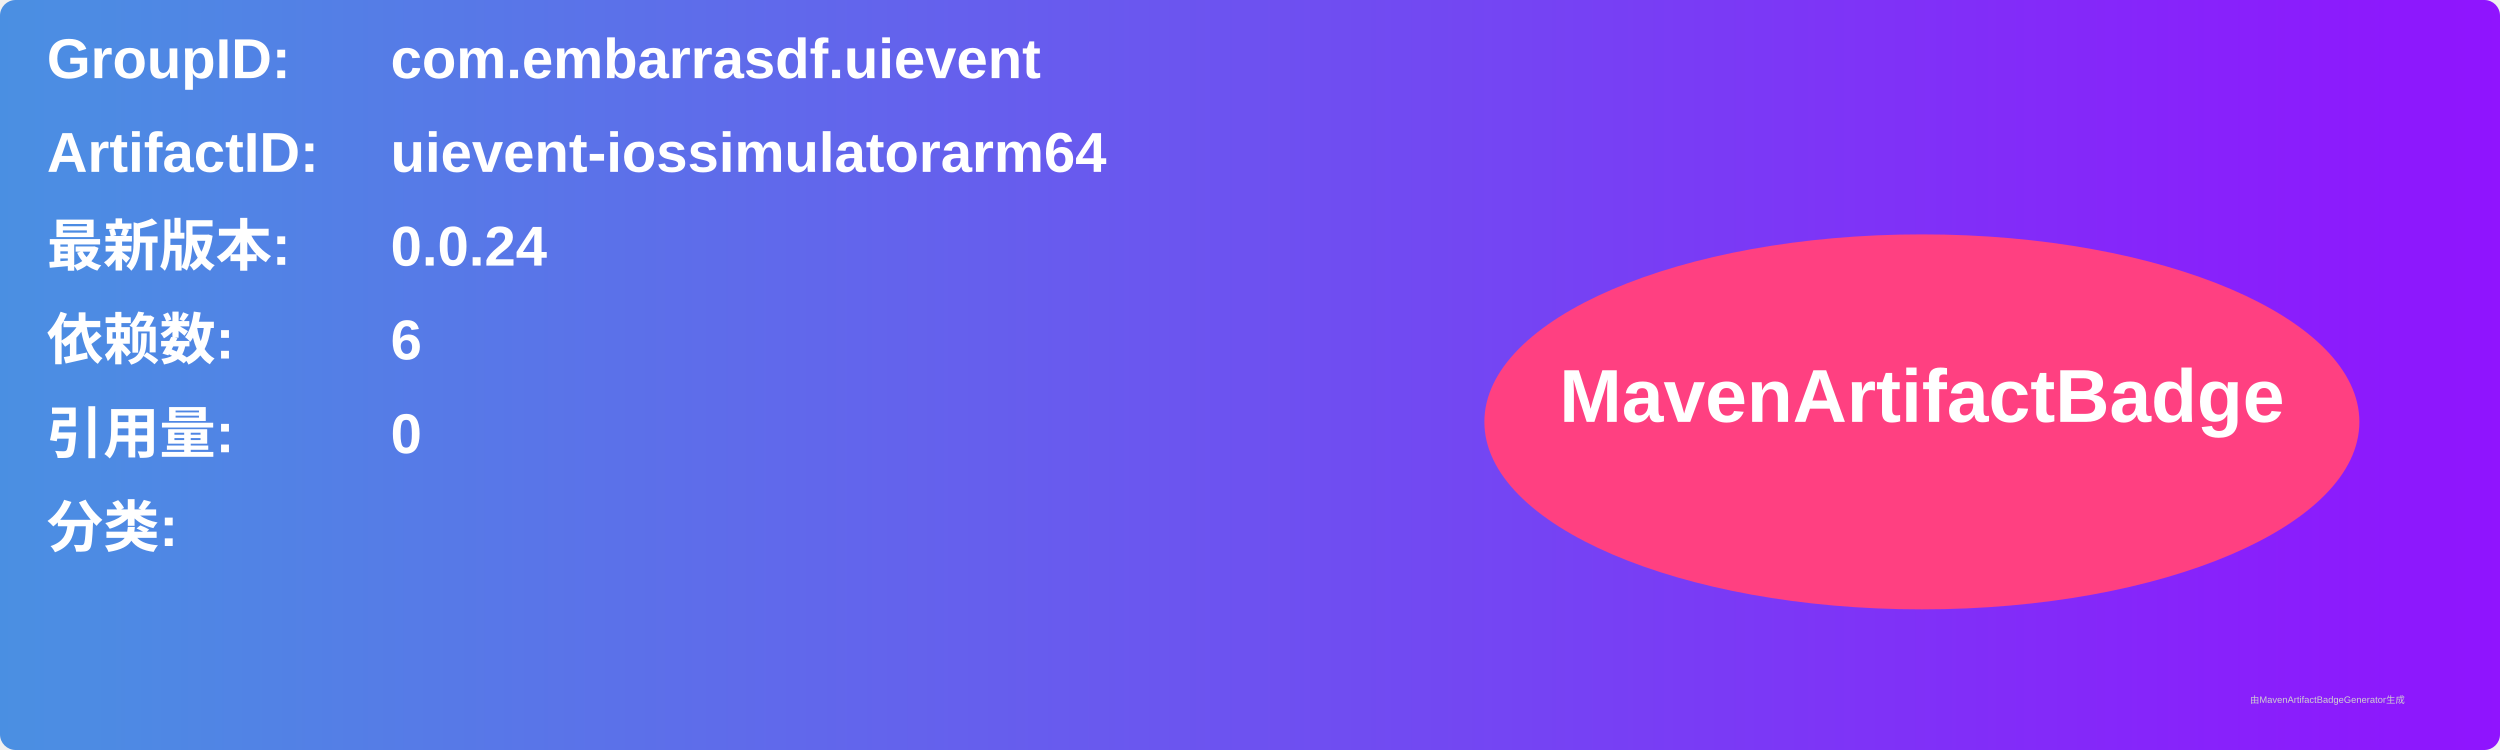
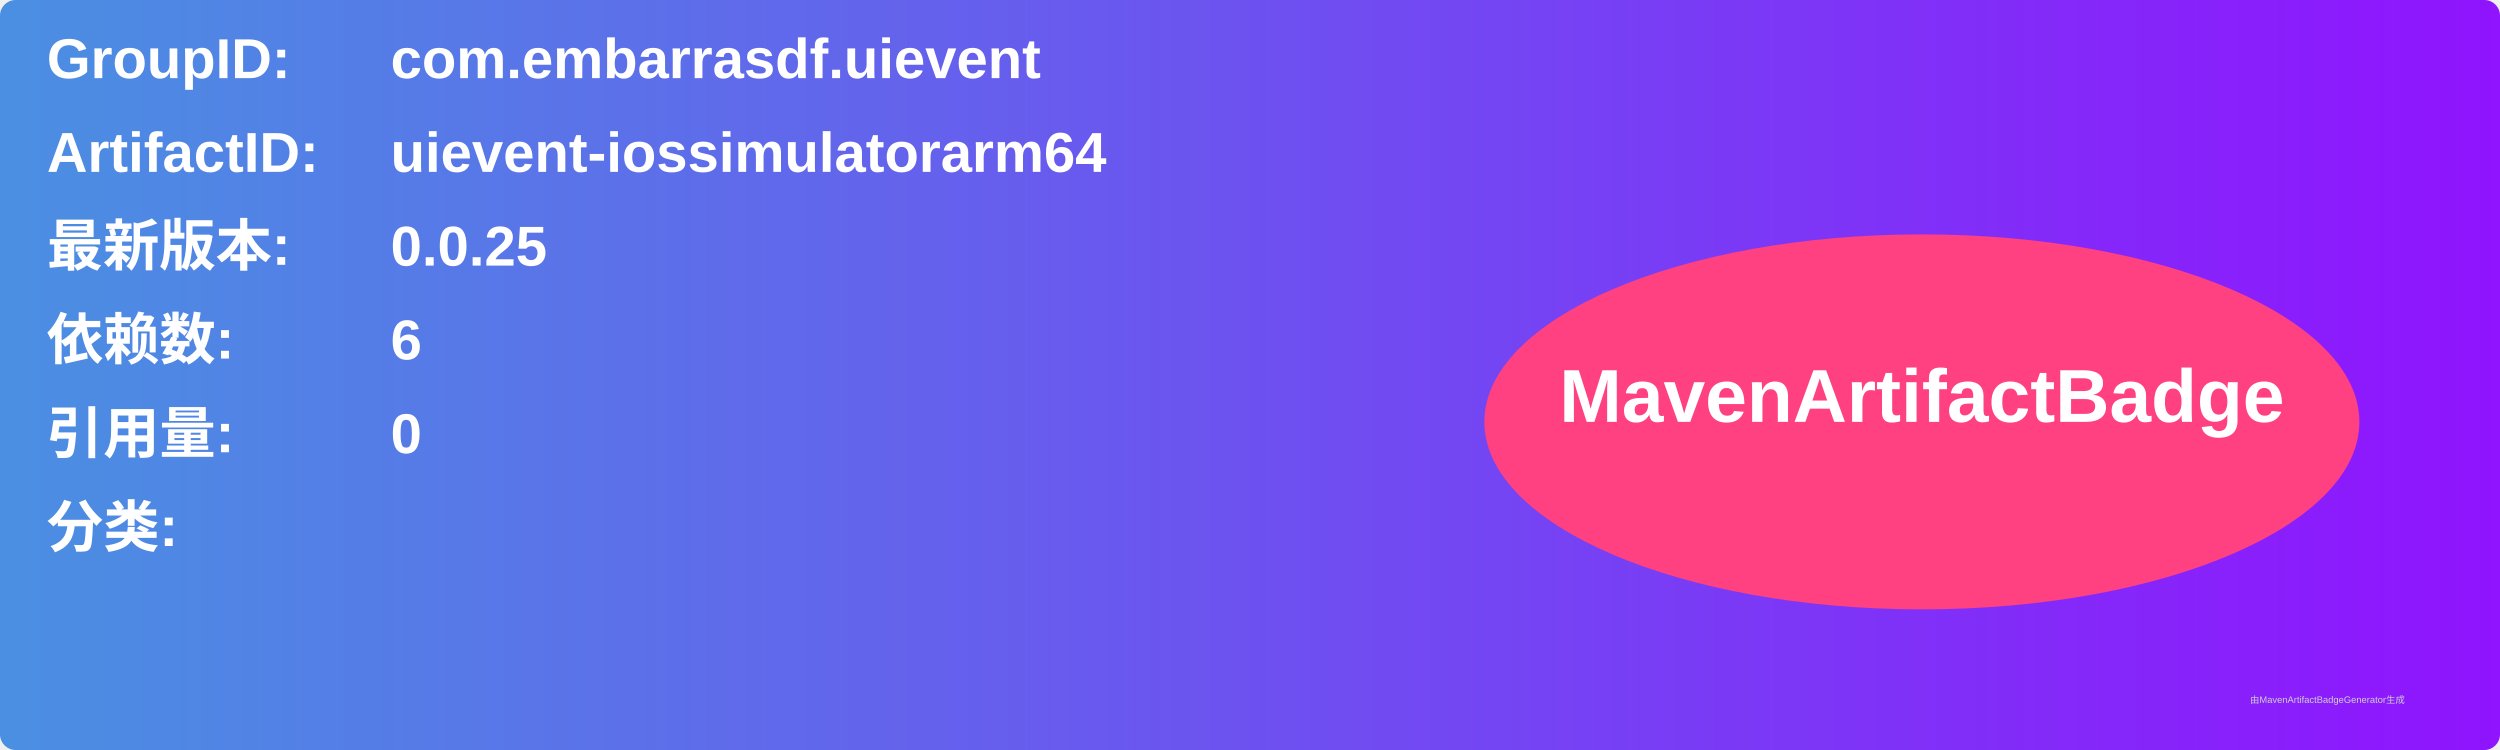
<svg xmlns="http://www.w3.org/2000/svg" width="800" height="240" viewBox="0 0 800 240">
  <linearGradient id="grad" x1="0%" y1="0%" x2="100%" y2="0%">
    <stop offset="0%" stop-color="#4a90e2" />
    <stop offset="100%" stop-color="#9013fe" />
  </linearGradient>
  <rect width="100%" height="100%" rx="5" ry="5" fill="url(#grad)" />
  <g transform="translate(15, 15)">
    <text x="0" y="10" font-family="Arial" font-size="18" fill="white" font-weight="bold" width="260">GroupID:</text>
    <text x="110" y="10" font-family="Arial" font-size="18" fill="white" font-weight="bold" width="460">com.embarrasdf.uievent</text>
    <text x="0" y="40" font-family="Arial" font-size="18" fill="white" font-weight="bold" width="260">ArtifactID:</text>
    <text x="110" y="40" font-family="Arial" font-size="18" fill="white" font-weight="bold" width="460">uievent-iossimulatorarm64</text>
    <text x="0" y="70" font-family="Arial" font-size="18" fill="white" font-weight="bold">最新版本:</text>
    <text x="110" y="70" font-family="Arial" font-size="18" fill="white" font-weight="bold">
-       <tspan font-weight="bold">0.0.24</tspan>
+       <tspan font-weight="bold">0.0.25</tspan>
    </text>
    <text x="0" y="100" font-family="Arial" font-size="18" fill="white" font-weight="bold">依赖数: </text>
    <text x="110" y="100" font-family="Arial" font-size="18" fill="white">
      <tspan font-weight="bold">6</tspan>
    </text>
    <text x="0" y="130" font-family="Arial" font-size="18" fill="white" font-weight="bold">引用量: </text>
    <text x="110" y="130" font-family="Arial" font-size="18" fill="white">
      <tspan font-weight="bold">0</tspan>
    </text>
    <text x="0" y="160" font-family="Arial" font-size="18" fill="white" font-weight="bold">分类:</text>
    <text x="10" y="190" font-family="Arial" font-size="10" fill="white">
      <tspan font-weight="bold" />
    </text>
    <ellipse cx="600" cy="120" rx="140" ry="60" fill="#ff4081" />
    <text x="600" y="120" text-anchor="middle" font-family="Arial" font-size="24" fill="white" font-weight="bold">MavenArtifactBadge</text>
  </g>
  <text x="720" y="225" font-family="Arial" font-size="3" fill="#d0d0d0">由MavenArtifactBadgeGenerator生成</text>
</svg>
